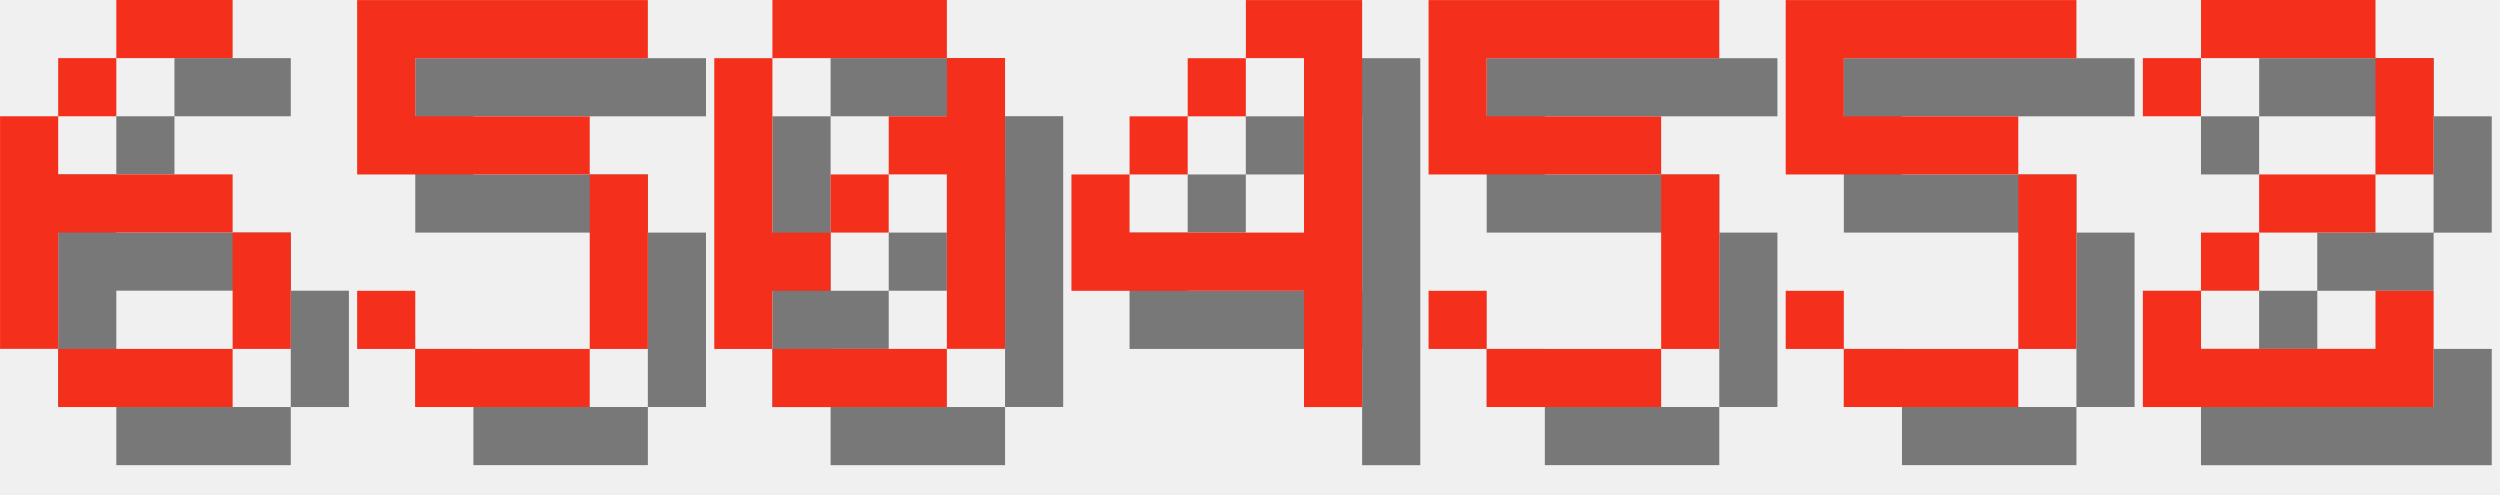
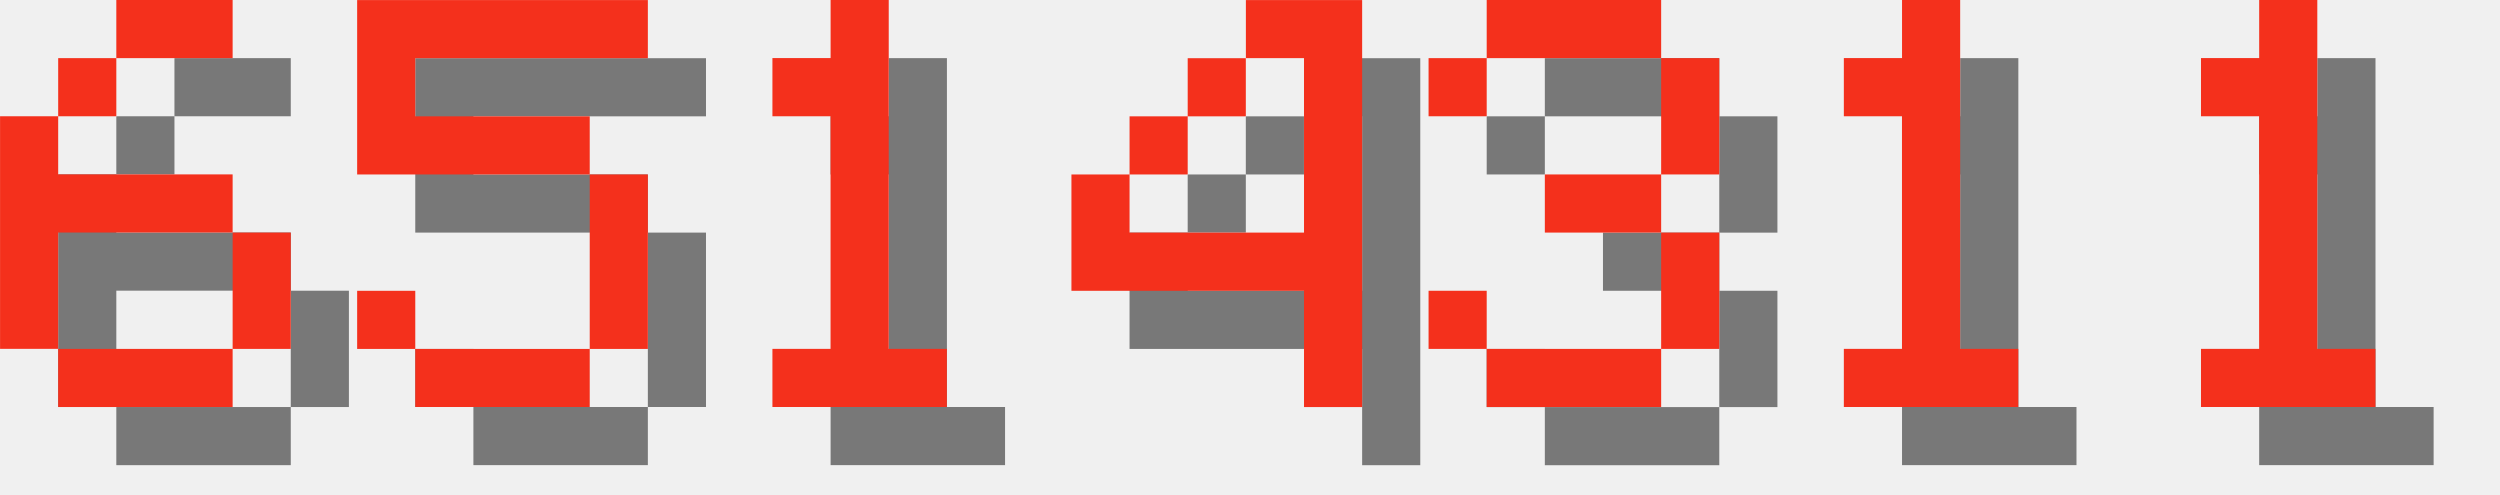
<svg xmlns="http://www.w3.org/2000/svg" version="1.1" width="182.0" height="36">
  <style>
        .text-foreground {
            fill: #F4301C;
        }
        .text-shadow {
            fill: #000000;
            fill-opacity: 0.5;
        }
    </style>
  <g class="digit" id="digit_6" transform="translate(0.0, 0), scale(4)">
    <path id="digit_6_shadow" class="text-shadow" d="m3.175 1.058v1.058h2.117v-1.058h-2.117zm0 1.058h-1.058v1.058h1.058v-1.058zm-1.058 1.058h-1.058v4.233h1.058v-2.117h3.175v-1.058h-3.175v-1.058zm3.175 2.117v2.117h1.058v-2.117h-1.058zm0 2.117h-3.175v1.058h3.175v-1.058z" fill-opacity=".5" style="paint-order:stroke fill markers" />
    <path id="digit_6_fg" class="text-foreground" d="m2.117 0v1.058h2.117v-1.058h-2.117zm0 1.058h-1.058v1.058h1.058v-1.058zm-1.058 1.058h-1.058v4.233h1.058v-2.117h3.175v-1.058h-3.175v-1.058zm3.175 2.117v2.117h1.058v-2.117h-1.058zm0 2.117h-3.175v1.058h3.175v-1.058z" fill="#fff" style="paint-order:stroke fill markers" />
  </g>
  <g class="digit" id="digit_5" transform="translate(26.0, 0), scale(4)">
    <path id="digit_5_shadow" class="text-shadow" d="m1.058 1.058v3.175h4.233v3.175h-3.175v-1.058h-1.058v1.058h1.058v1.058h3.175v-1.058h1.058v-3.175h-1.058v-1.058h-3.175v-1.058h4.233v-1.058h-5.292z" fill-opacity=".5" style="paint-order:stroke fill markers" />
    <path id="digit_5_fg" class="text-foreground" d="m0 0v3.175h4.233v3.175h-3.175v-1.058h-1.058v1.058h1.058v1.058h3.175v-1.058h1.058v-3.175h-1.058v-1.058h-3.175v-1.058h4.233v-1.058h-5.292z" fill="#fff" style="paint-order:stroke fill markers" />
  </g>
-   <g class="digit" id="digit_0" transform="translate(52.0, 0), scale(4)">
-     <path id="digit_0_shadow" class="text-shadow" d="m2.117 1.058v1.058h3.175v-1.058h-3.175zm3.175 1.058v1.058h-1.058v1.058h1.058v3.175h1.058v-5.292h-1.058zm0 5.292h-3.175v1.058h3.175v-1.058zm-3.175 0v-1.058h1.058v-1.058h-1.058v-3.175h-1.058v5.292h1.058zm1.058-2.117h1.058v-1.058h-1.058v1.058z" fill-opacity=".5" style="paint-order:stroke fill markers" />
-     <path id="digit_0_fg" class="text-foreground" d="m1.058 0v1.058h3.175v-1.058h-3.175zm3.175 1.058v1.058h-1.058v1.058h1.058v3.175h1.058v-5.292h-1.058zm0 5.292h-3.175v1.058h3.175v-1.058zm-3.175 0v-1.058h1.058v-1.058h-1.058v-3.175h-1.058v5.292h1.058zm1.058-2.117h1.058v-1.058h-1.058v1.058z" fill="#fff" style="paint-order:stroke fill markers" />
+   <g class="digit" id="digit_1" transform="translate(52.0, 0), scale(4)">
+     <path id="digit_1_shadow" class="text-shadow" d="m2.117 2.117v1.058h1.058v4.233h-1.058v1.058h3.175v-1.058h-1.058v-6.35h-1.058v1.058h-1.058z" fill-opacity=".5" style="paint-order:stroke fill markers" />
+     <path id="digit_1_fg" class="text-foreground" d="m1.058 1.058v1.058h1.058v4.233h-1.058v1.058h3.175v-1.058h-1.058v-6.35h-1.058v1.058h-1.058z" fill="#fff" style="paint-order:stroke fill markers" />
  </g>
  <g class="digit" id="digit_4" transform="translate(78.0, 0), scale(4)">
    <path id="digit_4_shadow" class="text-shadow" d="m4.233 1.058v1.058h1.058v3.175h-3.175v-1.058h-1.058v2.117h4.233v2.117h1.058v-7.408h-2.117zm-2.117 3.175h1.058v-1.058h-1.058v1.058zm1.058-1.058h1.058v-1.058h-1.058v1.058z" fill-opacity=".5" style="paint-order:stroke fill markers" />
    <path id="digit_4_fg" class="text-foreground" d="m3.175 0v1.058h1.058v3.175h-3.175v-1.058h-1.058v2.117h4.233v2.117h1.058v-7.408h-2.117zm-2.117 3.175h1.058v-1.058h-1.058v1.058zm1.058-1.058h1.058v-1.058h-1.058v1.058z" fill="#fff" style="paint-order:stroke fill markers" />
  </g>
-   <g class="digit" id="digit_5" transform="translate(104.0, 0), scale(4)">
-     <path id="digit_5_shadow" class="text-shadow" d="m1.058 1.058v3.175h4.233v3.175h-3.175v-1.058h-1.058v1.058h1.058v1.058h3.175v-1.058h1.058v-3.175h-1.058v-1.058h-3.175v-1.058h4.233v-1.058h-5.292z" fill-opacity=".5" style="paint-order:stroke fill markers" />
-     <path id="digit_5_fg" class="text-foreground" d="m0 0v3.175h4.233v3.175h-3.175v-1.058h-1.058v1.058h1.058v1.058h3.175v-1.058h1.058v-3.175h-1.058v-1.058h-3.175v-1.058h4.233v-1.058h-5.292z" fill="#fff" style="paint-order:stroke fill markers" />
+   <g class="digit" id="digit_3" transform="translate(104.0, 0), scale(4)">
+     <path id="digit_3_shadow" class="text-shadow" d="m1.058 2.117v1.058h1.058v-1.058h3.175v2.117h-2.117v1.058h2.117v2.117h-3.175v-1.058h-1.058v1.058h1.058v1.058h3.175v-1.058h1.058v-2.117h-1.058v-1.058h1.058v-2.117h-1.058v-1.058h-3.175v1.058h-1.058z" fill-opacity=".5" style="paint-order:stroke fill markers" />
+     <path id="digit_3_fg" class="text-foreground" d="m0 1.058v1.058h1.058v-1.058h3.175v2.117h-2.117v1.058h2.117v2.117h-3.175v-1.058h-1.058v1.058h1.058v1.058h3.175v-1.058h1.058v-2.117h-1.058v-1.058h1.058v-2.117h-1.058v-1.058h-3.175v1.058h-1.058z" fill="#fff" style="paint-order:stroke fill markers" />
  </g>
-   <g class="digit" id="digit_5" transform="translate(130.0, 0), scale(4)">
-     <path id="digit_5_shadow" class="text-shadow" d="m1.058 1.058v3.175h4.233v3.175h-3.175v-1.058h-1.058v1.058h1.058v1.058h3.175v-1.058h1.058v-3.175h-1.058v-1.058h-3.175v-1.058h4.233v-1.058h-5.292z" fill-opacity=".5" style="paint-order:stroke fill markers" />
-     <path id="digit_5_fg" class="text-foreground" d="m0 0v3.175h4.233v3.175h-3.175v-1.058h-1.058v1.058h1.058v1.058h3.175v-1.058h1.058v-3.175h-1.058v-1.058h-3.175v-1.058h4.233v-1.058h-5.292z" fill="#fff" style="paint-order:stroke fill markers" />
+   <g class="digit" id="digit_1" transform="translate(130.0, 0), scale(4)">
+     <path id="digit_1_shadow" class="text-shadow" d="m2.117 2.117v1.058h1.058v4.233h-1.058v1.058h3.175v-1.058h-1.058v-6.35h-1.058v1.058h-1.058z" fill-opacity=".5" style="paint-order:stroke fill markers" />
+     <path id="digit_1_fg" class="text-foreground" d="m1.058 1.058v1.058h1.058v4.233h-1.058v1.058h3.175v-1.058h-1.058v-6.35h-1.058v1.058h-1.058z" fill="#fff" style="paint-order:stroke fill markers" />
  </g>
-   <g class="digit" id="digit_2" transform="translate(156.0, 0), scale(4)">
-     <path id="digit_2_shadow" class="text-shadow" d="m1.058 2.117v1.058h1.058v-1.058h3.175v2.117h-2.117v1.058h-1.058v1.058h-1.058v2.117h5.292v-2.117h-1.058v1.058h-3.175v-1.058h1.058v-1.058h2.117v-1.058h1.058v-2.117h-1.058v-1.058h-3.175v1.058h-1.058z" fill-opacity=".5" style="paint-order:stroke fill markers" />
-     <path id="digit_2_fg" class="text-foreground" d="m0 1.058v1.058h1.058v-1.058h3.175v2.117h-2.117v1.058h-1.058v1.058h-1.058v2.117h5.292v-2.117h-1.058v1.058h-3.175v-1.058h1.058v-1.058h2.117v-1.058h1.058v-2.117h-1.058v-1.058h-3.175v1.058h-1.058z" fill="#fff" style="paint-order:stroke fill markers" />
+   <g class="digit" id="digit_1" transform="translate(156.0, 0), scale(4)">
+     <path id="digit_1_shadow" class="text-shadow" d="m2.117 2.117v1.058h1.058v4.233h-1.058v1.058h3.175v-1.058h-1.058v-6.35h-1.058v1.058h-1.058z" fill-opacity=".5" style="paint-order:stroke fill markers" />
+     <path id="digit_1_fg" class="text-foreground" d="m1.058 1.058v1.058h1.058v4.233h-1.058v1.058h3.175v-1.058h-1.058v-6.35h-1.058v1.058h-1.058z" fill="#fff" style="paint-order:stroke fill markers" />
  </g>
</svg>
